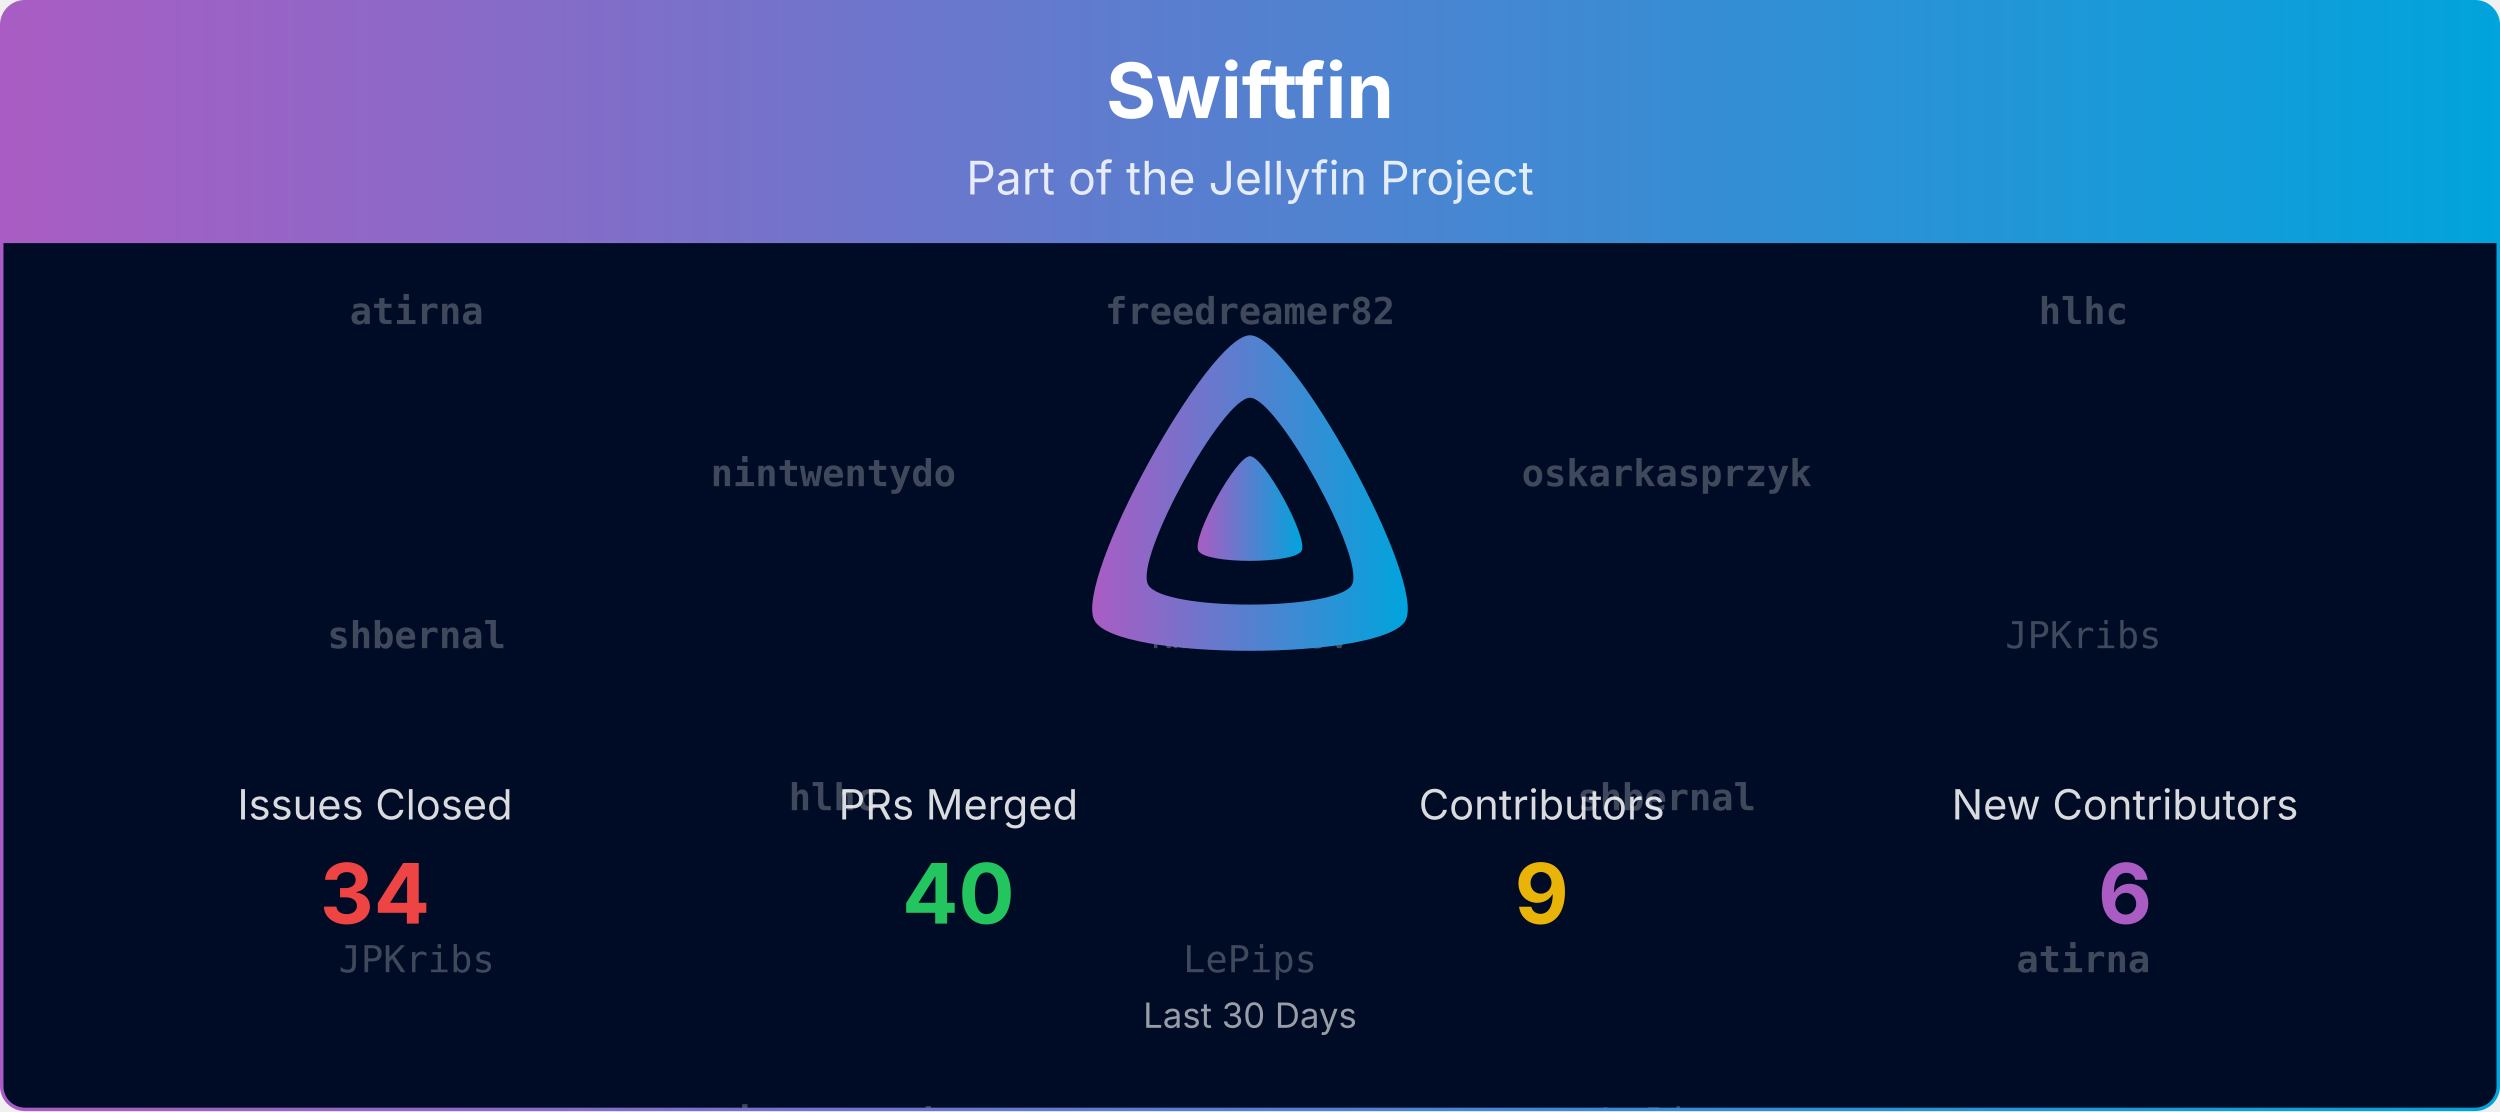
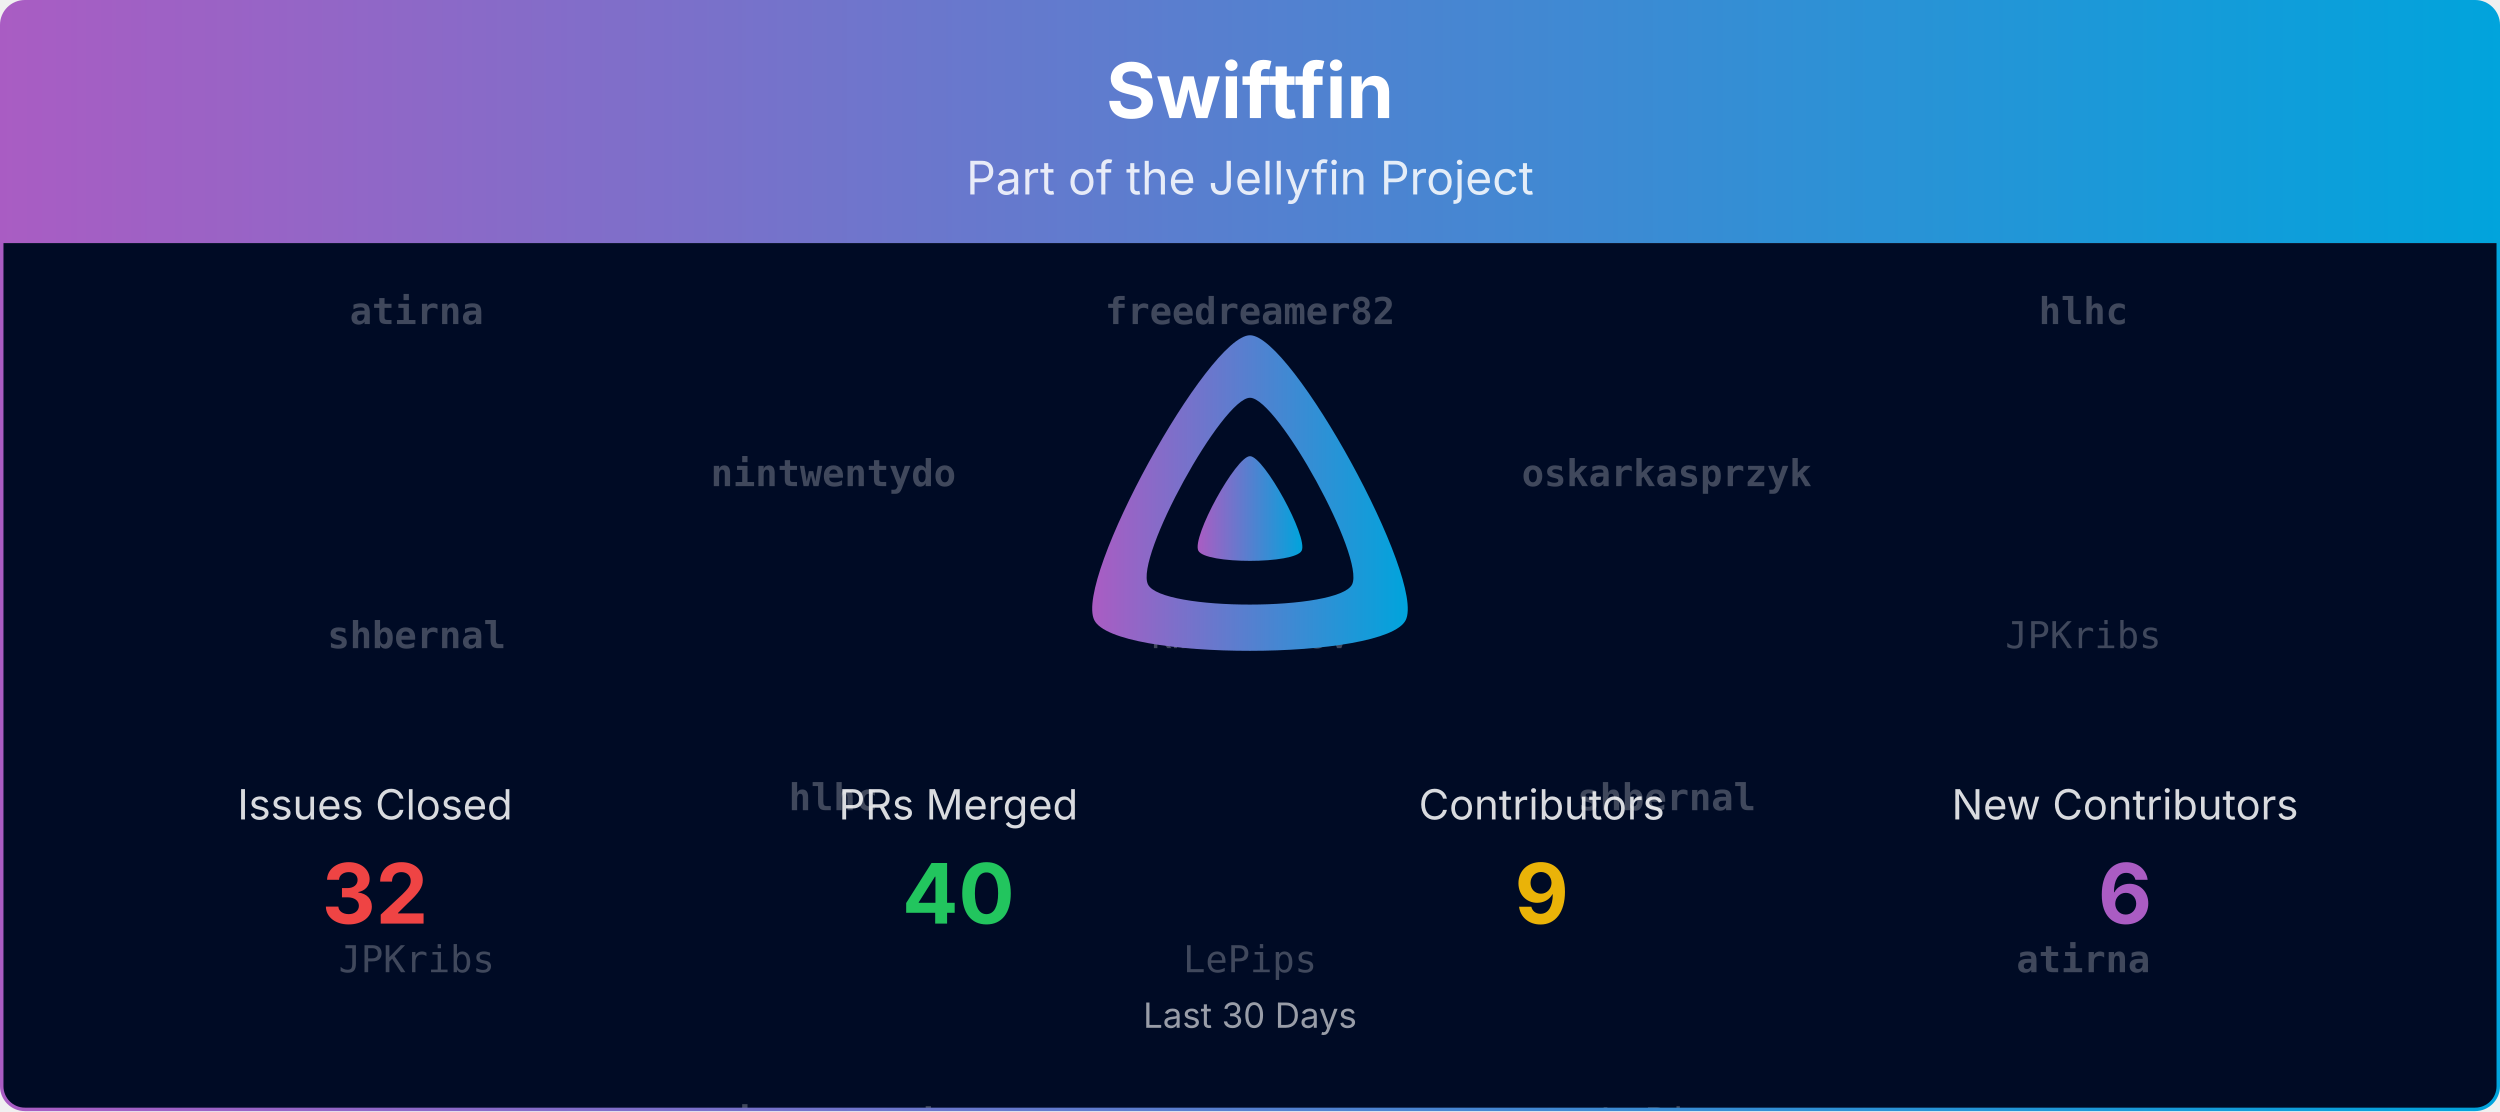
<svg xmlns="http://www.w3.org/2000/svg" viewBox="0 0 1080 480" width="100%" role="img" aria-label="Swiftfin">
  <defs>
    <linearGradient id="banner-swiftfin-grad" x1="0" y1="0" x2="1" y2="0">
      <stop offset="0%" stop-color="#AA5CC3" />
      <stop offset="100%" stop-color="#00A4DC" />
    </linearGradient>
    <clipPath id="banner-swiftfin-grad-clip">
      <rect x="0.75" y="0.75" width="1078.5" height="478.5" rx="10" ry="10" />
    </clipPath>
  </defs>
  <defs>
    <clipPath id="banner-swiftfin-grad-rain-clip">
      <rect x="0.75" y="105" width="1078.5" height="374.25" />
    </clipPath>
  </defs>
  <g clip-path="url(#banner-swiftfin-grad-clip)">
    <path d="M0.75,10.75 A10.0,10.0 0 0 1 10.75,0.75 L1069.25,0.75 A10.0,10.0 0 0 1 1079.25,10.75 L1079.25,105.00 L0.75,105.00 Z" fill="url(#banner-swiftfin-grad)" />
    <text x="540.0" y="51" text-anchor="middle" font-size="33" font-weight="700" font-family="Plus Jakarta Sans, system-ui, -apple-system, Segoe UI, sans-serif" fill="#ffffff">Swiftfin</text>
    <text x="540.0" y="84" text-anchor="middle" font-size="20" font-family="Plus Jakarta Sans, system-ui, -apple-system, Segoe UI, sans-serif" fill="#ffffff" opacity="0.85">Part of the Jellyfin Project</text>
    <rect x="0.75" y="105" width="1078.5" height="374.25" fill="#000b25" />
    <g opacity="0.25" clip-path="url(#banner-swiftfin-grad-rain-clip)" font-family="ui-monospace, SFMono-Regular, Menlo, Consolas, monospace" font-size="16" fill="#ffffff" text-anchor="middle">
      <g transform="translate(180.00,105)">
        <g>
          <animateTransform attributeName="transform" type="translate" values="0,-420;0,0" dur="10.00s" begin="-0.00s" repeatCount="indefinite" />
          <text y="35.0" font-weight="700">atirna</text>
          <text y="175.0" font-weight="700">shbernal</text>
          <text y="315.0">JPKribs</text>
          <text y="455.0" font-weight="700">atirna</text>
          <text y="595.0" font-weight="700">shbernal</text>
          <text y="735.0">JPKribs</text>
        </g>
      </g>
      <g transform="translate(540.00,105)">
        <g>
          <animateTransform attributeName="transform" type="translate" values="0,-420;0,0" dur="10.00s" begin="-1.91s" repeatCount="indefinite" />
          <text y="35.0" font-weight="700">freedreamer82</text>
          <text y="175.0">kmishukov</text>
          <text y="315.0">LePips</text>
          <text y="455.0" font-weight="700">freedreamer82</text>
          <text y="595.0">kmishukov</text>
          <text y="735.0">LePips</text>
        </g>
      </g>
      <g transform="translate(900.00,105)">
        <g>
          <animateTransform attributeName="transform" type="translate" values="0,-420;0,0" dur="10.00s" begin="-3.82s" repeatCount="indefinite" />
          <text y="35.0" font-weight="700">hlhc</text>
          <text y="175.0">JPKribs</text>
          <text y="315.0" font-weight="700">atirna</text>
          <text y="455.0" font-weight="700">hlhc</text>
          <text y="595.0">JPKribs</text>
          <text y="735.0" font-weight="700">atirna</text>
        </g>
      </g>
      <g transform="translate(360.00,105)">
        <g>
          <animateTransform attributeName="transform" type="translate" values="0,-420;0,0" dur="10.00s" begin="-5.73s" repeatCount="indefinite" />
          <text y="105.0" font-weight="700">nintwentydo</text>
          <text y="245.0" font-weight="700">hlhc</text>
          <text y="385.0" font-weight="700">nintwentydo</text>
          <text y="525.0" font-weight="700">nintwentydo</text>
          <text y="665.0" font-weight="700">hlhc</text>
          <text y="805.0" font-weight="700">nintwentydo</text>
        </g>
      </g>
      <g transform="translate(720.00,105)">
        <g>
          <animateTransform attributeName="transform" type="translate" values="0,-420;0,0" dur="10.00s" begin="-7.64s" repeatCount="indefinite" />
          <text y="105.0" font-weight="700">oskarkasprzyk</text>
          <text y="245.0" font-weight="700">shbernal</text>
          <text y="385.0">LePips</text>
          <text y="525.0" font-weight="700">oskarkasprzyk</text>
          <text y="665.0" font-weight="700">shbernal</text>
          <text y="805.0">LePips</text>
        </g>
      </g>
    </g>
    <g transform="translate(465.00,138.00) scale(0.29297)">
      <path fill="url(#banner-swiftfin-grad)" fill-rule="evenodd" d="M256,23.3c-61.6,0-259.8,359.4-229.6,420.1s429.3,60,459.2,0S317.6,23.3,256,23.3zM406.5,390.8c-19.6,39.3-281.1,39.8-300.9,0s110.1-275.3,150.4-275.3S426.1,351.4,406.5,390.8z" />
      <path fill="url(#banner-swiftfin-grad)" d="M256,201.6c-20.4,0-86.2,119.3-76.2,139.4s142.5,19.9,152.4,0S276.5,201.6,256,201.6z" />
    </g>
    <text x="162.0" y="354.0" text-anchor="middle" font-size="18" font-family="Plus Jakarta Sans, system-ui, -apple-system, Segoe UI, sans-serif" fill="#ffffff" opacity="0.85">Issues Closed</text>
-     <text x="162.0" y="399.0" text-anchor="middle" font-size="36" font-weight="700" font-family="Plus Jakarta Sans, system-ui, -apple-system, Segoe UI, sans-serif" fill="#ef4444">34</text>
+     <text x="162.0" y="399.0" text-anchor="middle" font-size="36" font-weight="700" font-family="Plus Jakarta Sans, system-ui, -apple-system, Segoe UI, sans-serif" fill="#ef4444">32</text>
    <text x="414.0" y="354.0" text-anchor="middle" font-size="18" font-family="Plus Jakarta Sans, system-ui, -apple-system, Segoe UI, sans-serif" fill="#ffffff" opacity="0.85">PRs Merged</text>
    <text x="414.0" y="399.0" text-anchor="middle" font-size="36" font-weight="700" font-family="Plus Jakarta Sans, system-ui, -apple-system, Segoe UI, sans-serif" fill="#22c55e">40</text>
    <text x="666.0" y="354.0" text-anchor="middle" font-size="18" font-family="Plus Jakarta Sans, system-ui, -apple-system, Segoe UI, sans-serif" fill="#ffffff" opacity="0.85">Contributors</text>
    <text x="666.0" y="399.0" text-anchor="middle" font-size="36" font-weight="700" font-family="Plus Jakarta Sans, system-ui, -apple-system, Segoe UI, sans-serif" fill="#eab308">9</text>
    <text x="918.0" y="354.0" text-anchor="middle" font-size="18" font-family="Plus Jakarta Sans, system-ui, -apple-system, Segoe UI, sans-serif" fill="#ffffff" opacity="0.85">New Contributors</text>
    <text x="918.0" y="399.0" text-anchor="middle" font-size="36" font-weight="700" font-family="Plus Jakarta Sans, system-ui, -apple-system, Segoe UI, sans-serif" fill="#AA5CC3">6</text>
    <text x="540.0" y="444.0" text-anchor="middle" font-size="15" font-family="Plus Jakarta Sans, system-ui, -apple-system, Segoe UI, sans-serif" fill="#ffffff" opacity="0.6">Last 30 Days</text>
  </g>
  <rect x="0.75" y="0.75" width="1078.5" height="478.5" rx="10" ry="10" fill="none" stroke="url(#banner-swiftfin-grad)" stroke-width="1.5" />
</svg>
